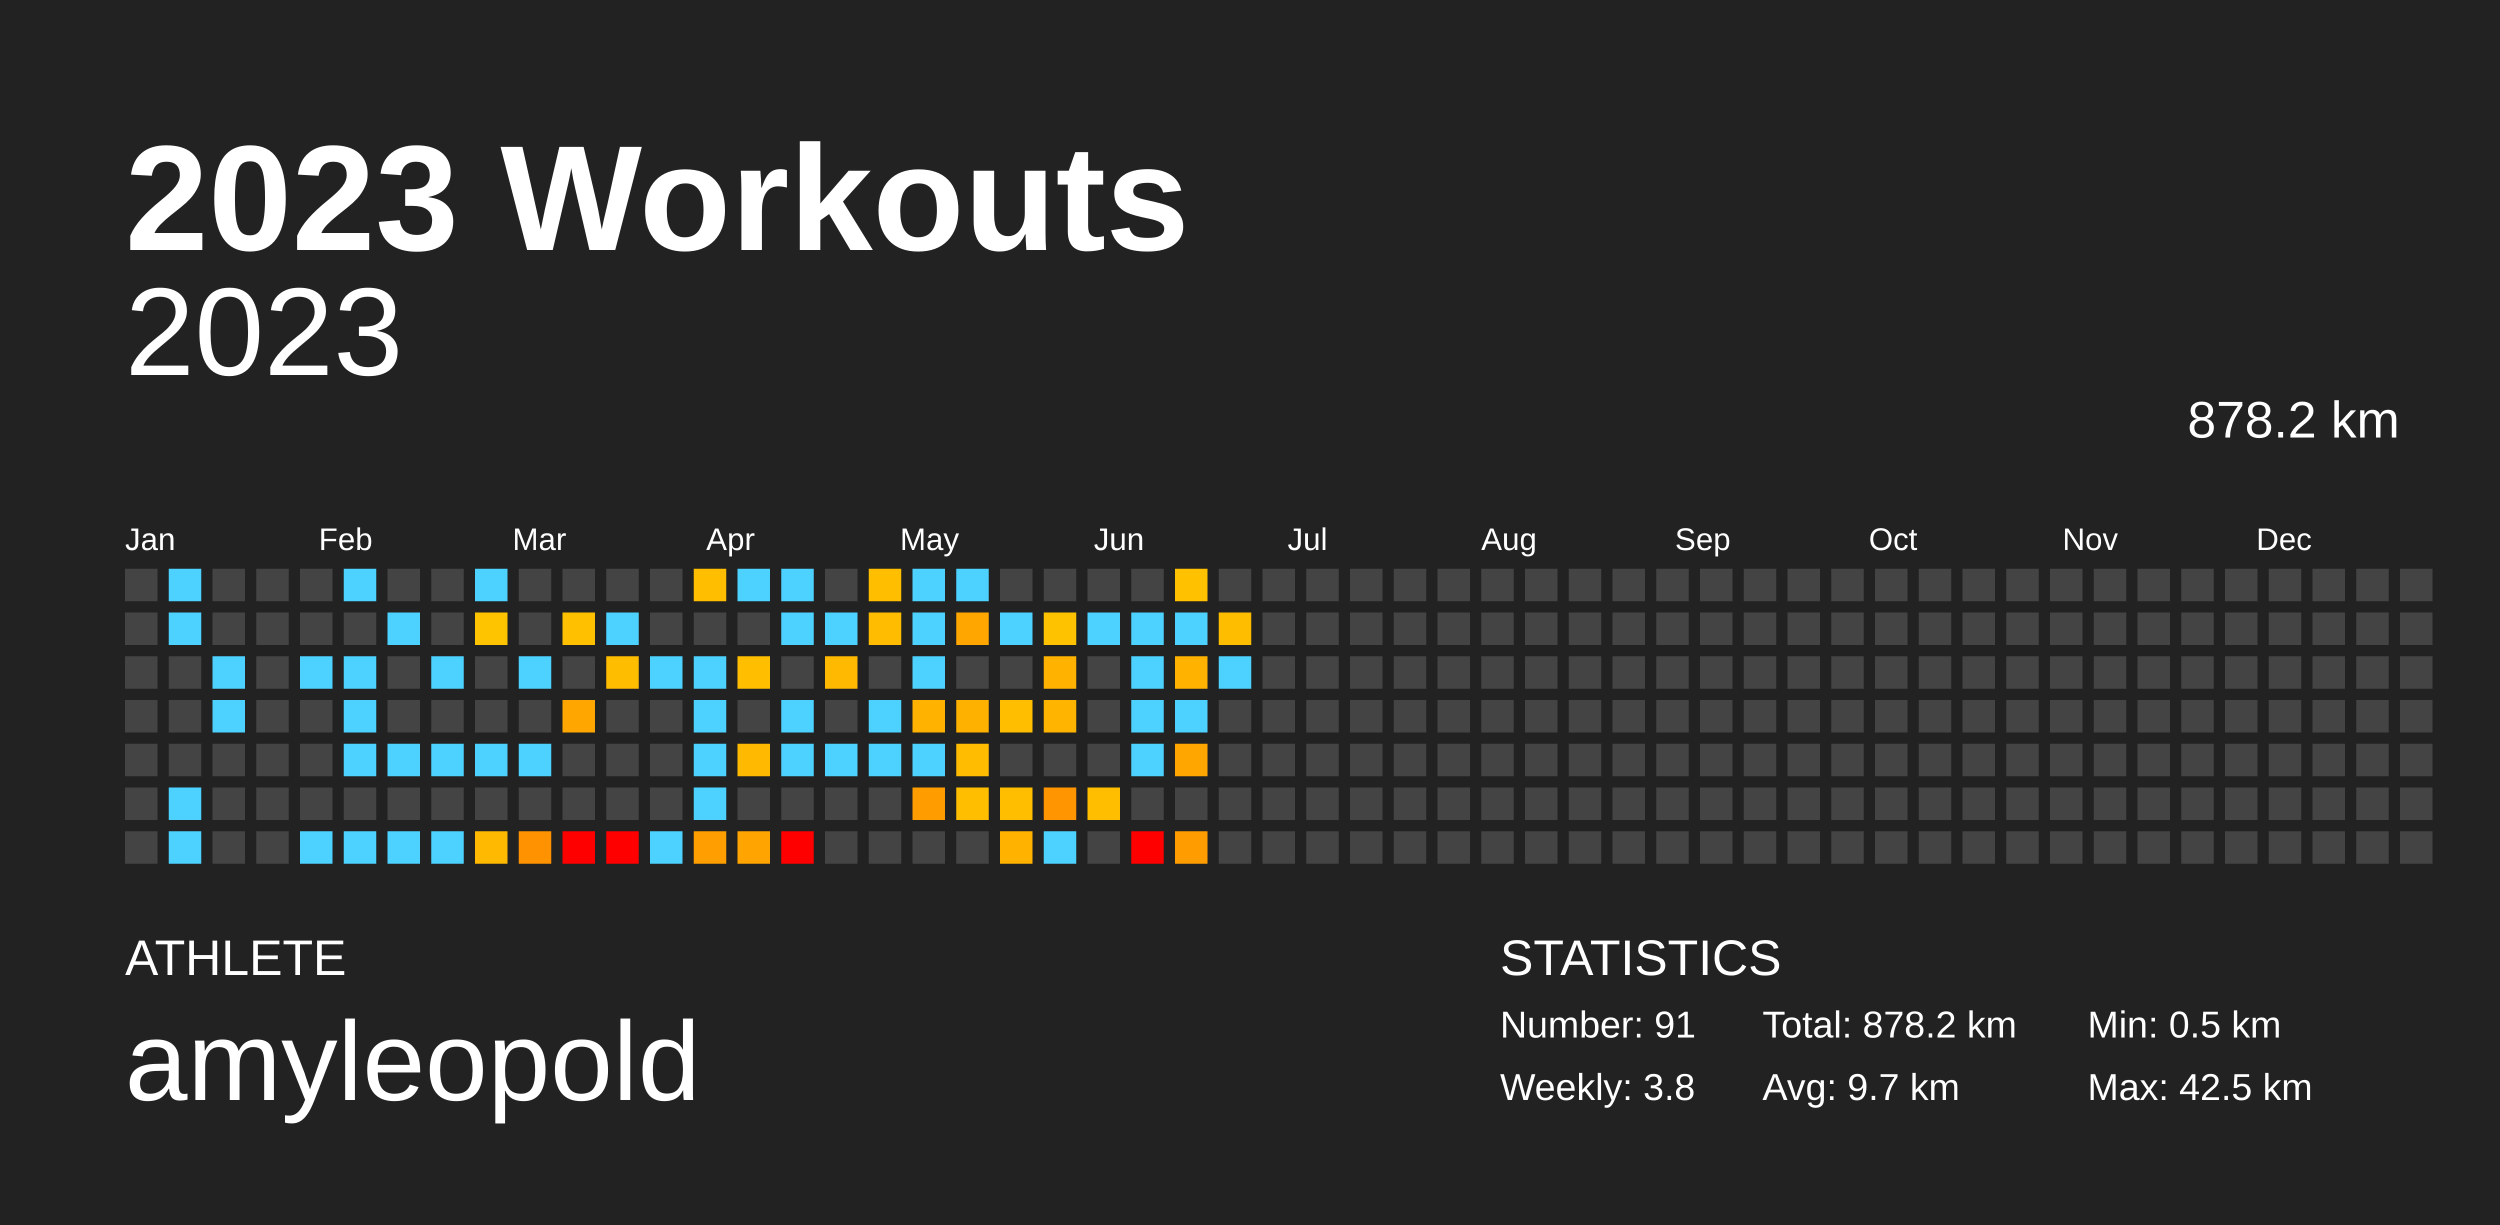
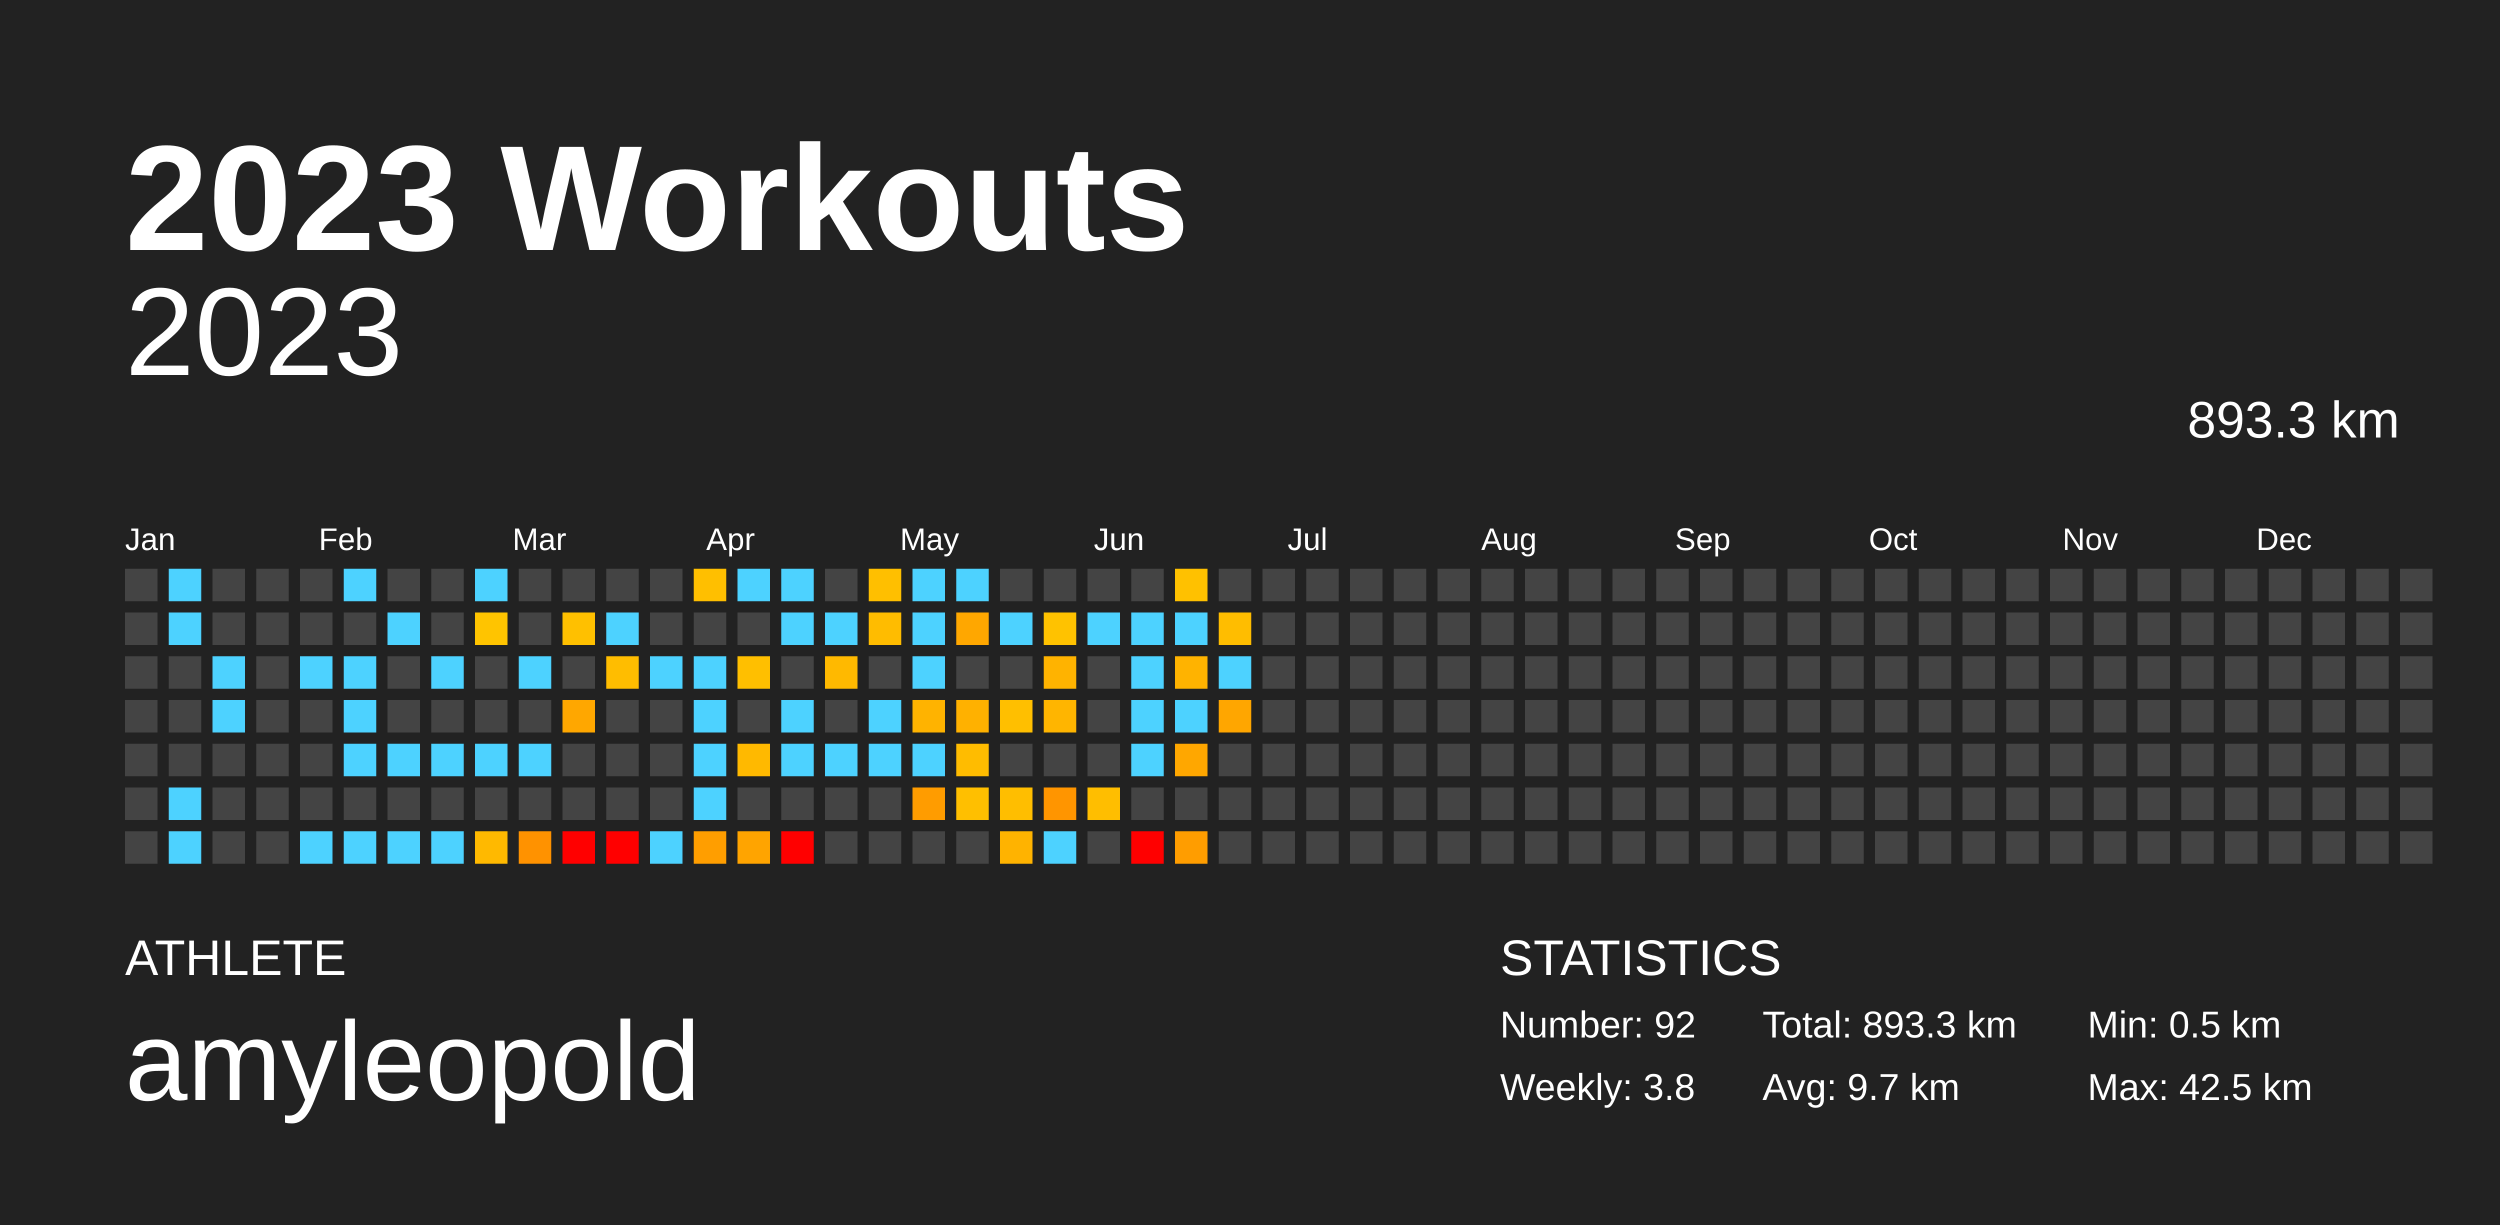
<svg xmlns="http://www.w3.org/2000/svg" baseProfile="full" height="98mm" version="1.1" viewBox="0,0,200,98" width="200mm">
  <defs />
  <rect fill="#222222" height="98" width="200" x="0" y="0" />
  <text fill="#FFFFFF" style="font-size:12px; font-family:Arial; font-weight:bold;" x="10" y="20">2023 Workouts</text>
  <text fill="#FFFFFF" style="font-size:4px; font-family:Arial" x="10" y="78">ATHLETE</text>
  <text fill="#FFFFFF" style="font-size:9px; font-family:Arial" x="10" y="88">amyleopold</text>
  <text fill="#FFFFFF" style="font-size:4px; font-family:Arial" x="120" y="78">STATISTICS</text>
-   <text fill="#FFFFFF" style="font-size:3px; font-family:Arial" x="120" y="83">Number: 91</text>
+   <text fill="#FFFFFF" style="font-size:3px; font-family:Arial" x="120" y="83">Number: 92</text>
  <text fill="#FFFFFF" style="font-size:3px; font-family:Arial" x="120" y="88">Weekly: 3.8</text>
-   <text fill="#FFFFFF" style="font-size:3px; font-family:Arial" x="141" y="83">Total: 878.2 km</text>
+   <text fill="#FFFFFF" style="font-size:3px; font-family:Arial" x="141" y="83">Total: 893.3 km</text>
  <text fill="#FFFFFF" style="font-size:3px; font-family:Arial" x="141" y="88">Avg: 9.7 km</text>
  <text fill="#FFFFFF" style="font-size:3px; font-family:Arial" x="167" y="83">Min: 0.5 km</text>
  <text fill="#FFFFFF" style="font-size:3px; font-family:Arial" x="167" y="88">Max: 42.5 km</text>
  <text alignment-baseline="hanging" fill="#FFFFFF" style="font-size:10.0px; font-family:Arial;" x="10" y="30">2023</text>
-   <text alignment-baseline="hanging" fill="#FFFFFF" style="font-size:4.125px; font-family:Arial;" x="175" y="35">878.2 km</text>
+   <text alignment-baseline="hanging" fill="#FFFFFF" style="font-size:4.125px; font-family:Arial;" x="175" y="35">893.3 km</text>
  <text fill="#FFFFFF" style="font-size:2.5px; font-family:Arial" x="10.0" y="44">Jan</text>
  <text fill="#FFFFFF" style="font-size:2.5px; font-family:Arial" x="25.5" y="44">Feb</text>
  <text fill="#FFFFFF" style="font-size:2.5px; font-family:Arial" x="41.0" y="44">Mar</text>
  <text fill="#FFFFFF" style="font-size:2.5px; font-family:Arial" x="56.5" y="44">Apr</text>
  <text fill="#FFFFFF" style="font-size:2.5px; font-family:Arial" x="72.0" y="44">May</text>
  <text fill="#FFFFFF" style="font-size:2.5px; font-family:Arial" x="87.5" y="44">Jun</text>
  <text fill="#FFFFFF" style="font-size:2.5px; font-family:Arial" x="103.0" y="44">Jul</text>
  <text fill="#FFFFFF" style="font-size:2.5px; font-family:Arial" x="118.5" y="44">Aug</text>
  <text fill="#FFFFFF" style="font-size:2.5px; font-family:Arial" x="134.0" y="44">Sep</text>
  <text fill="#FFFFFF" style="font-size:2.5px; font-family:Arial" x="149.5" y="44">Oct</text>
  <text fill="#FFFFFF" style="font-size:2.5px; font-family:Arial" x="165.0" y="44">Nov</text>
  <text fill="#FFFFFF" style="font-size:2.5px; font-family:Arial" x="180.5" y="44">Dec</text>
  <rect fill="#444444" height="2.6" width="2.6" x="10.0" y="45.5" />
  <rect fill="#444444" height="2.6" width="2.6" x="10.0" y="49.0" />
  <rect fill="#444444" height="2.6" width="2.6" x="10.0" y="52.5" />
  <rect fill="#444444" height="2.6" width="2.6" x="10.0" y="56.0" />
  <rect fill="#444444" height="2.6" width="2.6" x="10.0" y="59.5" />
  <rect fill="#444444" height="2.6" width="2.6" x="10.0" y="63.0" />
  <rect fill="#444444" height="2.6" width="2.6" x="10.0" y="66.5" />
  <rect fill="#4dd2ff" height="2.6" width="2.6" x="13.5" y="45.5" />
  <rect fill="#4dd2ff" height="2.6" width="2.6" x="13.5" y="49.0" />
  <rect fill="#444444" height="2.6" width="2.6" x="13.5" y="52.5" />
  <rect fill="#444444" height="2.6" width="2.6" x="13.5" y="56.0" />
  <rect fill="#444444" height="2.6" width="2.6" x="13.5" y="59.5" />
  <rect fill="#4dd2ff" height="2.6" width="2.6" x="13.5" y="63.0" />
  <rect fill="#4dd2ff" height="2.6" width="2.6" x="13.5" y="66.5" />
  <rect fill="#444444" height="2.6" width="2.6" x="17.0" y="45.5" />
  <rect fill="#444444" height="2.6" width="2.6" x="17.0" y="49.0" />
  <rect fill="#4dd2ff" height="2.6" width="2.6" x="17.0" y="52.5" />
  <rect fill="#4dd2ff" height="2.6" width="2.6" x="17.0" y="56.0" />
  <rect fill="#444444" height="2.6" width="2.6" x="17.0" y="59.5" />
  <rect fill="#444444" height="2.6" width="2.6" x="17.0" y="63.0" />
  <rect fill="#444444" height="2.6" width="2.6" x="17.0" y="66.5" />
  <rect fill="#444444" height="2.6" width="2.6" x="20.5" y="45.5" />
  <rect fill="#444444" height="2.6" width="2.6" x="20.5" y="49.0" />
  <rect fill="#444444" height="2.6" width="2.6" x="20.5" y="52.5" />
  <rect fill="#444444" height="2.6" width="2.6" x="20.5" y="56.0" />
  <rect fill="#444444" height="2.6" width="2.6" x="20.5" y="59.5" />
  <rect fill="#444444" height="2.6" width="2.6" x="20.5" y="63.0" />
  <rect fill="#444444" height="2.6" width="2.6" x="20.5" y="66.5" />
  <rect fill="#444444" height="2.6" width="2.6" x="24.0" y="45.5" />
  <rect fill="#444444" height="2.6" width="2.6" x="24.0" y="49.0" />
  <rect fill="#4dd2ff" height="2.6" width="2.6" x="24.0" y="52.5" />
  <rect fill="#444444" height="2.6" width="2.6" x="24.0" y="56.0" />
  <rect fill="#444444" height="2.6" width="2.6" x="24.0" y="59.5" />
  <rect fill="#444444" height="2.6" width="2.6" x="24.0" y="63.0" />
  <rect fill="#4dd2ff" height="2.6" width="2.6" x="24.0" y="66.5" />
  <rect fill="#4dd2ff" height="2.6" width="2.6" x="27.5" y="45.5" />
  <rect fill="#444444" height="2.6" width="2.6" x="27.5" y="49.0" />
  <rect fill="#4dd2ff" height="2.6" width="2.6" x="27.5" y="52.5" />
  <rect fill="#4dd2ff" height="2.6" width="2.6" x="27.5" y="56.0" />
  <rect fill="#4dd2ff" height="2.6" width="2.6" x="27.5" y="59.5" />
  <rect fill="#444444" height="2.6" width="2.6" x="27.5" y="63.0" />
  <rect fill="#4dd2ff" height="2.6" width="2.6" x="27.5" y="66.5" />
  <rect fill="#444444" height="2.6" width="2.6" x="31.0" y="45.5" />
  <rect fill="#4dd2ff" height="2.6" width="2.6" x="31.0" y="49.0" />
  <rect fill="#444444" height="2.6" width="2.6" x="31.0" y="52.5" />
  <rect fill="#444444" height="2.6" width="2.6" x="31.0" y="56.0" />
  <rect fill="#4dd2ff" height="2.6" width="2.6" x="31.0" y="59.5" />
  <rect fill="#444444" height="2.6" width="2.6" x="31.0" y="63.0" />
  <rect fill="#4dd2ff" height="2.6" width="2.6" x="31.0" y="66.5" />
  <rect fill="#444444" height="2.6" width="2.6" x="34.5" y="45.5" />
  <rect fill="#444444" height="2.6" width="2.6" x="34.5" y="49.0" />
  <rect fill="#4dd2ff" height="2.6" width="2.6" x="34.5" y="52.5" />
  <rect fill="#444444" height="2.6" width="2.6" x="34.5" y="56.0" />
  <rect fill="#4dd2ff" height="2.6" width="2.6" x="34.5" y="59.5" />
  <rect fill="#444444" height="2.6" width="2.6" x="34.5" y="63.0" />
  <rect fill="#4dd2ff" height="2.6" width="2.6" x="34.5" y="66.5" />
  <rect fill="#4dd2ff" height="2.6" width="2.6" x="38.0" y="45.5" />
  <rect fill="#ffc400" height="2.6" width="2.6" x="38.0" y="49.0" />
  <rect fill="#444444" height="2.6" width="2.6" x="38.0" y="52.5" />
  <rect fill="#444444" height="2.6" width="2.6" x="38.0" y="56.0" />
  <rect fill="#4dd2ff" height="2.6" width="2.6" x="38.0" y="59.5" />
  <rect fill="#444444" height="2.6" width="2.6" x="38.0" y="63.0" />
  <rect fill="#ffb900" height="2.6" width="2.6" x="38.0" y="66.5" />
  <rect fill="#444444" height="2.6" width="2.6" x="41.5" y="45.5" />
  <rect fill="#444444" height="2.6" width="2.6" x="41.5" y="49.0" />
  <rect fill="#4dd2ff" height="2.6" width="2.6" x="41.5" y="52.5" />
  <rect fill="#444444" height="2.6" width="2.6" x="41.5" y="56.0" />
  <rect fill="#4dd2ff" height="2.6" width="2.6" x="41.5" y="59.5" />
  <rect fill="#444444" height="2.6" width="2.6" x="41.5" y="63.0" />
  <rect fill="#ff9200" height="2.6" width="2.6" x="41.5" y="66.5" />
  <rect fill="#444444" height="2.6" width="2.6" x="45.0" y="45.5" />
  <rect fill="#ffc000" height="2.6" width="2.6" x="45.0" y="49.0" />
  <rect fill="#444444" height="2.6" width="2.6" x="45.0" y="52.5" />
  <rect fill="#ffa700" height="2.6" width="2.6" x="45.0" y="56.0" />
  <rect fill="#444444" height="2.6" width="2.6" x="45.0" y="59.5" />
  <rect fill="#444444" height="2.6" width="2.6" x="45.0" y="63.0" />
  <rect fill="red" height="2.6" width="2.6" x="45.0" y="66.5" />
  <rect fill="#444444" height="2.6" width="2.6" x="48.5" y="45.5" />
  <rect fill="#4dd2ff" height="2.6" width="2.6" x="48.5" y="49.0" />
  <rect fill="#ffbd00" height="2.6" width="2.6" x="48.5" y="52.5" />
  <rect fill="#444444" height="2.6" width="2.6" x="48.5" y="56.0" />
  <rect fill="#444444" height="2.6" width="2.6" x="48.5" y="59.5" />
  <rect fill="#444444" height="2.6" width="2.6" x="48.5" y="63.0" />
  <rect fill="red" height="2.6" width="2.6" x="48.5" y="66.5" />
  <rect fill="#444444" height="2.6" width="2.6" x="52.0" y="45.5" />
  <rect fill="#444444" height="2.6" width="2.6" x="52.0" y="49.0" />
  <rect fill="#4dd2ff" height="2.6" width="2.6" x="52.0" y="52.5" />
  <rect fill="#444444" height="2.6" width="2.6" x="52.0" y="56.0" />
  <rect fill="#444444" height="2.6" width="2.6" x="52.0" y="59.5" />
  <rect fill="#444444" height="2.6" width="2.6" x="52.0" y="63.0" />
  <rect fill="#4dd2ff" height="2.6" width="2.6" x="52.0" y="66.5" />
  <rect fill="#ffbf00" height="2.6" width="2.6" x="55.5" y="45.5" />
  <rect fill="#444444" height="2.6" width="2.6" x="55.5" y="49.0" />
  <rect fill="#4dd2ff" height="2.6" width="2.6" x="55.5" y="52.5" />
  <rect fill="#4dd2ff" height="2.6" width="2.6" x="55.5" y="56.0" />
  <rect fill="#4dd2ff" height="2.6" width="2.6" x="55.5" y="59.5" />
  <rect fill="#4dd2ff" height="2.6" width="2.6" x="55.5" y="63.0" />
  <rect fill="#ff9e00" height="2.6" width="2.6" x="55.5" y="66.5" />
  <rect fill="#4dd2ff" height="2.6" width="2.6" x="59.0" y="45.5" />
  <rect fill="#444444" height="2.6" width="2.6" x="59.0" y="49.0" />
  <rect fill="#ffbf00" height="2.6" width="2.6" x="59.0" y="52.5" />
  <rect fill="#444444" height="2.6" width="2.6" x="59.0" y="56.0" />
  <rect fill="#ffb900" height="2.6" width="2.6" x="59.0" y="59.5" />
  <rect fill="#444444" height="2.6" width="2.6" x="59.0" y="63.0" />
  <rect fill="#ffa400" height="2.6" width="2.6" x="59.0" y="66.5" />
  <rect fill="#4dd2ff" height="2.6" width="2.6" x="62.5" y="45.5" />
  <rect fill="#4dd2ff" height="2.6" width="2.6" x="62.5" y="49.0" />
  <rect fill="#444444" height="2.6" width="2.6" x="62.5" y="52.5" />
  <rect fill="#4dd2ff" height="2.6" width="2.6" x="62.5" y="56.0" />
  <rect fill="#4dd2ff" height="2.6" width="2.6" x="62.5" y="59.5" />
  <rect fill="#444444" height="2.6" width="2.6" x="62.5" y="63.0" />
  <rect fill="red" height="2.6" width="2.6" x="62.5" y="66.5" />
  <rect fill="#444444" height="2.6" width="2.6" x="66.0" y="45.5" />
  <rect fill="#4dd2ff" height="2.6" width="2.6" x="66.0" y="49.0" />
  <rect fill="#ffb900" height="2.6" width="2.6" x="66.0" y="52.5" />
  <rect fill="#444444" height="2.6" width="2.6" x="66.0" y="56.0" />
  <rect fill="#4dd2ff" height="2.6" width="2.6" x="66.0" y="59.5" />
  <rect fill="#444444" height="2.6" width="2.6" x="66.0" y="63.0" />
  <rect fill="#444444" height="2.6" width="2.6" x="66.0" y="66.5" />
  <rect fill="#ffbf00" height="2.6" width="2.6" x="69.5" y="45.5" />
  <rect fill="#ffbc00" height="2.6" width="2.6" x="69.5" y="49.0" />
  <rect fill="#444444" height="2.6" width="2.6" x="69.5" y="52.5" />
  <rect fill="#4dd2ff" height="2.6" width="2.6" x="69.5" y="56.0" />
  <rect fill="#4dd2ff" height="2.6" width="2.6" x="69.5" y="59.5" />
  <rect fill="#444444" height="2.6" width="2.6" x="69.5" y="63.0" />
  <rect fill="#444444" height="2.6" width="2.6" x="69.5" y="66.5" />
  <rect fill="#4dd2ff" height="2.6" width="2.6" x="73.0" y="45.5" />
  <rect fill="#4dd2ff" height="2.6" width="2.6" x="73.0" y="49.0" />
  <rect fill="#4dd2ff" height="2.6" width="2.6" x="73.0" y="52.5" />
  <rect fill="#ffb300" height="2.6" width="2.6" x="73.0" y="56.0" />
  <rect fill="#4dd2ff" height="2.6" width="2.6" x="73.0" y="59.5" />
  <rect fill="#ff9c00" height="2.6" width="2.6" x="73.0" y="63.0" />
  <rect fill="#444444" height="2.6" width="2.6" x="73.0" y="66.5" />
  <rect fill="#4dd2ff" height="2.6" width="2.6" x="76.5" y="45.5" />
  <rect fill="#ffa700" height="2.6" width="2.6" x="76.5" y="49.0" />
  <rect fill="#444444" height="2.6" width="2.6" x="76.5" y="52.5" />
  <rect fill="#ffb100" height="2.6" width="2.6" x="76.5" y="56.0" />
  <rect fill="#ffbc00" height="2.6" width="2.6" x="76.5" y="59.5" />
  <rect fill="#ffbf00" height="2.6" width="2.6" x="76.5" y="63.0" />
  <rect fill="#444444" height="2.6" width="2.6" x="76.5" y="66.5" />
  <rect fill="#444444" height="2.6" width="2.6" x="80.0" y="45.5" />
  <rect fill="#4dd2ff" height="2.6" width="2.6" x="80.0" y="49.0" />
  <rect fill="#444444" height="2.6" width="2.6" x="80.0" y="52.5" />
  <rect fill="#ffbf00" height="2.6" width="2.6" x="80.0" y="56.0" />
  <rect fill="#444444" height="2.6" width="2.6" x="80.0" y="59.5" />
  <rect fill="#ffbe00" height="2.6" width="2.6" x="80.0" y="63.0" />
  <rect fill="#ffb300" height="2.6" width="2.6" x="80.0" y="66.5" />
  <rect fill="#444444" height="2.6" width="2.6" x="83.5" y="45.5" />
  <rect fill="#ffc200" height="2.6" width="2.6" x="83.5" y="49.0" />
  <rect fill="#ffb300" height="2.6" width="2.6" x="83.5" y="52.5" />
  <rect fill="#ffb500" height="2.6" width="2.6" x="83.5" y="56.0" />
  <rect fill="#444444" height="2.6" width="2.6" x="83.5" y="59.5" />
  <rect fill="#ff9500" height="2.6" width="2.6" x="83.5" y="63.0" />
  <rect fill="#4dd2ff" height="2.6" width="2.6" x="83.5" y="66.5" />
  <rect fill="#444444" height="2.6" width="2.6" x="87.0" y="45.5" />
  <rect fill="#4dd2ff" height="2.6" width="2.6" x="87.0" y="49.0" />
  <rect fill="#444444" height="2.6" width="2.6" x="87.0" y="52.5" />
  <rect fill="#444444" height="2.6" width="2.6" x="87.0" y="56.0" />
  <rect fill="#444444" height="2.6" width="2.6" x="87.0" y="59.5" />
  <rect fill="#ffbe00" height="2.6" width="2.6" x="87.0" y="63.0" />
  <rect fill="#444444" height="2.6" width="2.6" x="87.0" y="66.5" />
  <rect fill="#444444" height="2.6" width="2.6" x="90.5" y="45.5" />
  <rect fill="#4dd2ff" height="2.6" width="2.6" x="90.5" y="49.0" />
  <rect fill="#4dd2ff" height="2.6" width="2.6" x="90.5" y="52.5" />
  <rect fill="#4dd2ff" height="2.6" width="2.6" x="90.5" y="56.0" />
  <rect fill="#4dd2ff" height="2.6" width="2.6" x="90.5" y="59.5" />
  <rect fill="#444444" height="2.6" width="2.6" x="90.5" y="63.0" />
  <rect fill="red" height="2.6" width="2.6" x="90.5" y="66.5" />
  <rect fill="#ffc100" height="2.6" width="2.6" x="94.0" y="45.5" />
  <rect fill="#4dd2ff" height="2.6" width="2.6" x="94.0" y="49.0" />
  <rect fill="#ffb300" height="2.6" width="2.6" x="94.0" y="52.5" />
  <rect fill="#4dd2ff" height="2.6" width="2.6" x="94.0" y="56.0" />
  <rect fill="#ffa700" height="2.6" width="2.6" x="94.0" y="59.5" />
  <rect fill="#444444" height="2.6" width="2.6" x="94.0" y="63.0" />
  <rect fill="#ff9d00" height="2.6" width="2.6" x="94.0" y="66.5" />
  <rect fill="#444444" height="2.6" width="2.6" x="97.5" y="45.5" />
  <rect fill="#ffbd00" height="2.6" width="2.6" x="97.5" y="49.0" />
  <rect fill="#4dd2ff" height="2.6" width="2.6" x="97.5" y="52.5" />
-   <rect fill="#444444" height="2.6" width="2.6" x="97.5" y="56.0" />
+   <rect fill="#ffa600" height="2.6" width="2.6" x="97.5" y="56.0" />
  <rect fill="#444444" height="2.6" width="2.6" x="97.5" y="59.5" />
  <rect fill="#444444" height="2.6" width="2.6" x="97.5" y="63.0" />
  <rect fill="#444444" height="2.6" width="2.6" x="97.5" y="66.5" />
  <rect fill="#444444" height="2.6" width="2.6" x="101.0" y="45.5" />
  <rect fill="#444444" height="2.6" width="2.6" x="101.0" y="49.0" />
  <rect fill="#444444" height="2.6" width="2.6" x="101.0" y="52.5" />
  <rect fill="#444444" height="2.6" width="2.6" x="101.0" y="56.0" />
  <rect fill="#444444" height="2.6" width="2.6" x="101.0" y="59.5" />
  <rect fill="#444444" height="2.6" width="2.6" x="101.0" y="63.0" />
  <rect fill="#444444" height="2.6" width="2.6" x="101.0" y="66.5" />
  <rect fill="#444444" height="2.6" width="2.6" x="104.5" y="45.5" />
  <rect fill="#444444" height="2.6" width="2.6" x="104.5" y="49.0" />
  <rect fill="#444444" height="2.6" width="2.6" x="104.5" y="52.5" />
  <rect fill="#444444" height="2.6" width="2.6" x="104.5" y="56.0" />
  <rect fill="#444444" height="2.6" width="2.6" x="104.5" y="59.5" />
  <rect fill="#444444" height="2.6" width="2.6" x="104.5" y="63.0" />
  <rect fill="#444444" height="2.6" width="2.6" x="104.5" y="66.5" />
  <rect fill="#444444" height="2.6" width="2.6" x="108.0" y="45.5" />
  <rect fill="#444444" height="2.6" width="2.6" x="108.0" y="49.0" />
  <rect fill="#444444" height="2.6" width="2.6" x="108.0" y="52.5" />
  <rect fill="#444444" height="2.6" width="2.6" x="108.0" y="56.0" />
  <rect fill="#444444" height="2.6" width="2.6" x="108.0" y="59.5" />
  <rect fill="#444444" height="2.6" width="2.6" x="108.0" y="63.0" />
  <rect fill="#444444" height="2.6" width="2.6" x="108.0" y="66.5" />
  <rect fill="#444444" height="2.6" width="2.6" x="111.5" y="45.5" />
  <rect fill="#444444" height="2.6" width="2.6" x="111.5" y="49.0" />
  <rect fill="#444444" height="2.6" width="2.6" x="111.5" y="52.5" />
  <rect fill="#444444" height="2.6" width="2.6" x="111.5" y="56.0" />
  <rect fill="#444444" height="2.6" width="2.6" x="111.5" y="59.5" />
  <rect fill="#444444" height="2.6" width="2.6" x="111.5" y="63.0" />
  <rect fill="#444444" height="2.6" width="2.6" x="111.5" y="66.5" />
  <rect fill="#444444" height="2.6" width="2.6" x="115.0" y="45.5" />
  <rect fill="#444444" height="2.6" width="2.6" x="115.0" y="49.0" />
  <rect fill="#444444" height="2.6" width="2.6" x="115.0" y="52.5" />
  <rect fill="#444444" height="2.6" width="2.6" x="115.0" y="56.0" />
  <rect fill="#444444" height="2.6" width="2.6" x="115.0" y="59.5" />
  <rect fill="#444444" height="2.6" width="2.6" x="115.0" y="63.0" />
  <rect fill="#444444" height="2.6" width="2.6" x="115.0" y="66.5" />
  <rect fill="#444444" height="2.6" width="2.6" x="118.5" y="45.5" />
  <rect fill="#444444" height="2.6" width="2.6" x="118.5" y="49.0" />
  <rect fill="#444444" height="2.6" width="2.6" x="118.5" y="52.5" />
  <rect fill="#444444" height="2.6" width="2.6" x="118.5" y="56.0" />
  <rect fill="#444444" height="2.6" width="2.6" x="118.5" y="59.5" />
  <rect fill="#444444" height="2.6" width="2.6" x="118.5" y="63.0" />
  <rect fill="#444444" height="2.6" width="2.6" x="118.5" y="66.5" />
  <rect fill="#444444" height="2.6" width="2.6" x="122.0" y="45.5" />
  <rect fill="#444444" height="2.6" width="2.6" x="122.0" y="49.0" />
  <rect fill="#444444" height="2.6" width="2.6" x="122.0" y="52.5" />
  <rect fill="#444444" height="2.6" width="2.6" x="122.0" y="56.0" />
  <rect fill="#444444" height="2.6" width="2.6" x="122.0" y="59.5" />
  <rect fill="#444444" height="2.6" width="2.6" x="122.0" y="63.0" />
  <rect fill="#444444" height="2.6" width="2.6" x="122.0" y="66.5" />
  <rect fill="#444444" height="2.6" width="2.6" x="125.5" y="45.5" />
  <rect fill="#444444" height="2.6" width="2.6" x="125.5" y="49.0" />
  <rect fill="#444444" height="2.6" width="2.6" x="125.5" y="52.5" />
  <rect fill="#444444" height="2.6" width="2.6" x="125.5" y="56.0" />
  <rect fill="#444444" height="2.6" width="2.6" x="125.5" y="59.5" />
  <rect fill="#444444" height="2.6" width="2.6" x="125.5" y="63.0" />
  <rect fill="#444444" height="2.6" width="2.6" x="125.5" y="66.5" />
  <rect fill="#444444" height="2.6" width="2.6" x="129.0" y="45.5" />
  <rect fill="#444444" height="2.6" width="2.6" x="129.0" y="49.0" />
  <rect fill="#444444" height="2.6" width="2.6" x="129.0" y="52.5" />
  <rect fill="#444444" height="2.6" width="2.6" x="129.0" y="56.0" />
  <rect fill="#444444" height="2.6" width="2.6" x="129.0" y="59.5" />
  <rect fill="#444444" height="2.6" width="2.6" x="129.0" y="63.0" />
  <rect fill="#444444" height="2.6" width="2.6" x="129.0" y="66.5" />
  <rect fill="#444444" height="2.6" width="2.6" x="132.5" y="45.5" />
  <rect fill="#444444" height="2.6" width="2.6" x="132.5" y="49.0" />
  <rect fill="#444444" height="2.6" width="2.6" x="132.5" y="52.5" />
  <rect fill="#444444" height="2.6" width="2.6" x="132.5" y="56.0" />
  <rect fill="#444444" height="2.6" width="2.6" x="132.5" y="59.5" />
  <rect fill="#444444" height="2.6" width="2.6" x="132.5" y="63.0" />
  <rect fill="#444444" height="2.6" width="2.6" x="132.5" y="66.5" />
  <rect fill="#444444" height="2.6" width="2.6" x="136.0" y="45.5" />
  <rect fill="#444444" height="2.6" width="2.6" x="136.0" y="49.0" />
  <rect fill="#444444" height="2.6" width="2.6" x="136.0" y="52.5" />
  <rect fill="#444444" height="2.6" width="2.6" x="136.0" y="56.0" />
  <rect fill="#444444" height="2.6" width="2.6" x="136.0" y="59.5" />
  <rect fill="#444444" height="2.6" width="2.6" x="136.0" y="63.0" />
  <rect fill="#444444" height="2.6" width="2.6" x="136.0" y="66.5" />
  <rect fill="#444444" height="2.6" width="2.6" x="139.5" y="45.5" />
  <rect fill="#444444" height="2.6" width="2.6" x="139.5" y="49.0" />
  <rect fill="#444444" height="2.6" width="2.6" x="139.5" y="52.5" />
  <rect fill="#444444" height="2.6" width="2.6" x="139.5" y="56.0" />
  <rect fill="#444444" height="2.6" width="2.6" x="139.5" y="59.5" />
  <rect fill="#444444" height="2.6" width="2.6" x="139.5" y="63.0" />
  <rect fill="#444444" height="2.6" width="2.6" x="139.5" y="66.5" />
  <rect fill="#444444" height="2.6" width="2.6" x="143.0" y="45.5" />
  <rect fill="#444444" height="2.6" width="2.6" x="143.0" y="49.0" />
  <rect fill="#444444" height="2.6" width="2.6" x="143.0" y="52.5" />
  <rect fill="#444444" height="2.6" width="2.6" x="143.0" y="56.0" />
  <rect fill="#444444" height="2.6" width="2.6" x="143.0" y="59.5" />
  <rect fill="#444444" height="2.6" width="2.6" x="143.0" y="63.0" />
  <rect fill="#444444" height="2.6" width="2.6" x="143.0" y="66.5" />
  <rect fill="#444444" height="2.6" width="2.6" x="146.5" y="45.5" />
  <rect fill="#444444" height="2.6" width="2.6" x="146.5" y="49.0" />
  <rect fill="#444444" height="2.6" width="2.6" x="146.5" y="52.5" />
  <rect fill="#444444" height="2.6" width="2.6" x="146.5" y="56.0" />
  <rect fill="#444444" height="2.6" width="2.6" x="146.5" y="59.5" />
  <rect fill="#444444" height="2.6" width="2.6" x="146.5" y="63.0" />
  <rect fill="#444444" height="2.6" width="2.6" x="146.5" y="66.5" />
  <rect fill="#444444" height="2.6" width="2.6" x="150.0" y="45.5" />
  <rect fill="#444444" height="2.6" width="2.6" x="150.0" y="49.0" />
  <rect fill="#444444" height="2.6" width="2.6" x="150.0" y="52.5" />
  <rect fill="#444444" height="2.6" width="2.6" x="150.0" y="56.0" />
  <rect fill="#444444" height="2.6" width="2.6" x="150.0" y="59.5" />
  <rect fill="#444444" height="2.6" width="2.6" x="150.0" y="63.0" />
  <rect fill="#444444" height="2.6" width="2.6" x="150.0" y="66.5" />
  <rect fill="#444444" height="2.6" width="2.6" x="153.5" y="45.5" />
  <rect fill="#444444" height="2.6" width="2.6" x="153.5" y="49.0" />
  <rect fill="#444444" height="2.6" width="2.6" x="153.5" y="52.5" />
  <rect fill="#444444" height="2.6" width="2.6" x="153.5" y="56.0" />
  <rect fill="#444444" height="2.6" width="2.6" x="153.5" y="59.5" />
  <rect fill="#444444" height="2.6" width="2.6" x="153.5" y="63.0" />
  <rect fill="#444444" height="2.6" width="2.6" x="153.5" y="66.5" />
  <rect fill="#444444" height="2.6" width="2.6" x="157.0" y="45.5" />
  <rect fill="#444444" height="2.6" width="2.6" x="157.0" y="49.0" />
  <rect fill="#444444" height="2.6" width="2.6" x="157.0" y="52.5" />
  <rect fill="#444444" height="2.6" width="2.6" x="157.0" y="56.0" />
  <rect fill="#444444" height="2.6" width="2.6" x="157.0" y="59.5" />
  <rect fill="#444444" height="2.6" width="2.6" x="157.0" y="63.0" />
  <rect fill="#444444" height="2.6" width="2.6" x="157.0" y="66.5" />
  <rect fill="#444444" height="2.6" width="2.6" x="160.5" y="45.5" />
  <rect fill="#444444" height="2.6" width="2.6" x="160.5" y="49.0" />
  <rect fill="#444444" height="2.6" width="2.6" x="160.5" y="52.5" />
  <rect fill="#444444" height="2.6" width="2.6" x="160.5" y="56.0" />
  <rect fill="#444444" height="2.6" width="2.6" x="160.5" y="59.5" />
  <rect fill="#444444" height="2.6" width="2.6" x="160.5" y="63.0" />
  <rect fill="#444444" height="2.6" width="2.6" x="160.5" y="66.5" />
  <rect fill="#444444" height="2.6" width="2.6" x="164.0" y="45.5" />
  <rect fill="#444444" height="2.6" width="2.6" x="164.0" y="49.0" />
  <rect fill="#444444" height="2.6" width="2.6" x="164.0" y="52.5" />
  <rect fill="#444444" height="2.6" width="2.6" x="164.0" y="56.0" />
  <rect fill="#444444" height="2.6" width="2.6" x="164.0" y="59.5" />
  <rect fill="#444444" height="2.6" width="2.6" x="164.0" y="63.0" />
  <rect fill="#444444" height="2.6" width="2.6" x="164.0" y="66.5" />
  <rect fill="#444444" height="2.6" width="2.6" x="167.5" y="45.5" />
  <rect fill="#444444" height="2.6" width="2.6" x="167.5" y="49.0" />
  <rect fill="#444444" height="2.6" width="2.6" x="167.5" y="52.5" />
  <rect fill="#444444" height="2.6" width="2.6" x="167.5" y="56.0" />
  <rect fill="#444444" height="2.6" width="2.6" x="167.5" y="59.5" />
  <rect fill="#444444" height="2.6" width="2.6" x="167.5" y="63.0" />
  <rect fill="#444444" height="2.6" width="2.6" x="167.5" y="66.5" />
  <rect fill="#444444" height="2.6" width="2.6" x="171.0" y="45.5" />
  <rect fill="#444444" height="2.6" width="2.6" x="171.0" y="49.0" />
  <rect fill="#444444" height="2.6" width="2.6" x="171.0" y="52.5" />
  <rect fill="#444444" height="2.6" width="2.6" x="171.0" y="56.0" />
  <rect fill="#444444" height="2.6" width="2.6" x="171.0" y="59.5" />
  <rect fill="#444444" height="2.6" width="2.6" x="171.0" y="63.0" />
  <rect fill="#444444" height="2.6" width="2.6" x="171.0" y="66.5" />
  <rect fill="#444444" height="2.6" width="2.6" x="174.5" y="45.5" />
  <rect fill="#444444" height="2.6" width="2.6" x="174.5" y="49.0" />
  <rect fill="#444444" height="2.6" width="2.6" x="174.5" y="52.5" />
  <rect fill="#444444" height="2.6" width="2.6" x="174.5" y="56.0" />
  <rect fill="#444444" height="2.6" width="2.6" x="174.5" y="59.5" />
  <rect fill="#444444" height="2.6" width="2.6" x="174.5" y="63.0" />
  <rect fill="#444444" height="2.6" width="2.6" x="174.5" y="66.5" />
  <rect fill="#444444" height="2.6" width="2.6" x="178.0" y="45.5" />
  <rect fill="#444444" height="2.6" width="2.6" x="178.0" y="49.0" />
  <rect fill="#444444" height="2.6" width="2.6" x="178.0" y="52.5" />
  <rect fill="#444444" height="2.6" width="2.6" x="178.0" y="56.0" />
  <rect fill="#444444" height="2.6" width="2.6" x="178.0" y="59.5" />
  <rect fill="#444444" height="2.6" width="2.6" x="178.0" y="63.0" />
  <rect fill="#444444" height="2.6" width="2.6" x="178.0" y="66.5" />
  <rect fill="#444444" height="2.6" width="2.6" x="181.5" y="45.5" />
  <rect fill="#444444" height="2.6" width="2.6" x="181.5" y="49.0" />
  <rect fill="#444444" height="2.6" width="2.6" x="181.5" y="52.5" />
  <rect fill="#444444" height="2.6" width="2.6" x="181.5" y="56.0" />
  <rect fill="#444444" height="2.6" width="2.6" x="181.5" y="59.5" />
  <rect fill="#444444" height="2.6" width="2.6" x="181.5" y="63.0" />
  <rect fill="#444444" height="2.6" width="2.6" x="181.5" y="66.5" />
  <rect fill="#444444" height="2.6" width="2.6" x="185.0" y="45.5" />
  <rect fill="#444444" height="2.6" width="2.6" x="185.0" y="49.0" />
  <rect fill="#444444" height="2.6" width="2.6" x="185.0" y="52.5" />
  <rect fill="#444444" height="2.6" width="2.6" x="185.0" y="56.0" />
  <rect fill="#444444" height="2.6" width="2.6" x="185.0" y="59.5" />
  <rect fill="#444444" height="2.6" width="2.6" x="185.0" y="63.0" />
  <rect fill="#444444" height="2.6" width="2.6" x="185.0" y="66.5" />
  <rect fill="#444444" height="2.6" width="2.6" x="188.5" y="45.5" />
  <rect fill="#444444" height="2.6" width="2.6" x="188.5" y="49.0" />
  <rect fill="#444444" height="2.6" width="2.6" x="188.5" y="52.5" />
  <rect fill="#444444" height="2.6" width="2.6" x="188.5" y="56.0" />
  <rect fill="#444444" height="2.6" width="2.6" x="188.5" y="59.5" />
  <rect fill="#444444" height="2.6" width="2.6" x="188.5" y="63.0" />
  <rect fill="#444444" height="2.6" width="2.6" x="188.5" y="66.5" />
  <rect fill="#444444" height="2.6" width="2.6" x="192.0" y="45.5" />
  <rect fill="#444444" height="2.6" width="2.6" x="192.0" y="49.0" />
  <rect fill="#444444" height="2.6" width="2.6" x="192.0" y="52.5" />
  <rect fill="#444444" height="2.6" width="2.6" x="192.0" y="56.0" />
  <rect fill="#444444" height="2.6" width="2.6" x="192.0" y="59.5" />
  <rect fill="#444444" height="2.6" width="2.6" x="192.0" y="63.0" />
  <rect fill="#444444" height="2.6" width="2.6" x="192.0" y="66.5" />
</svg>
